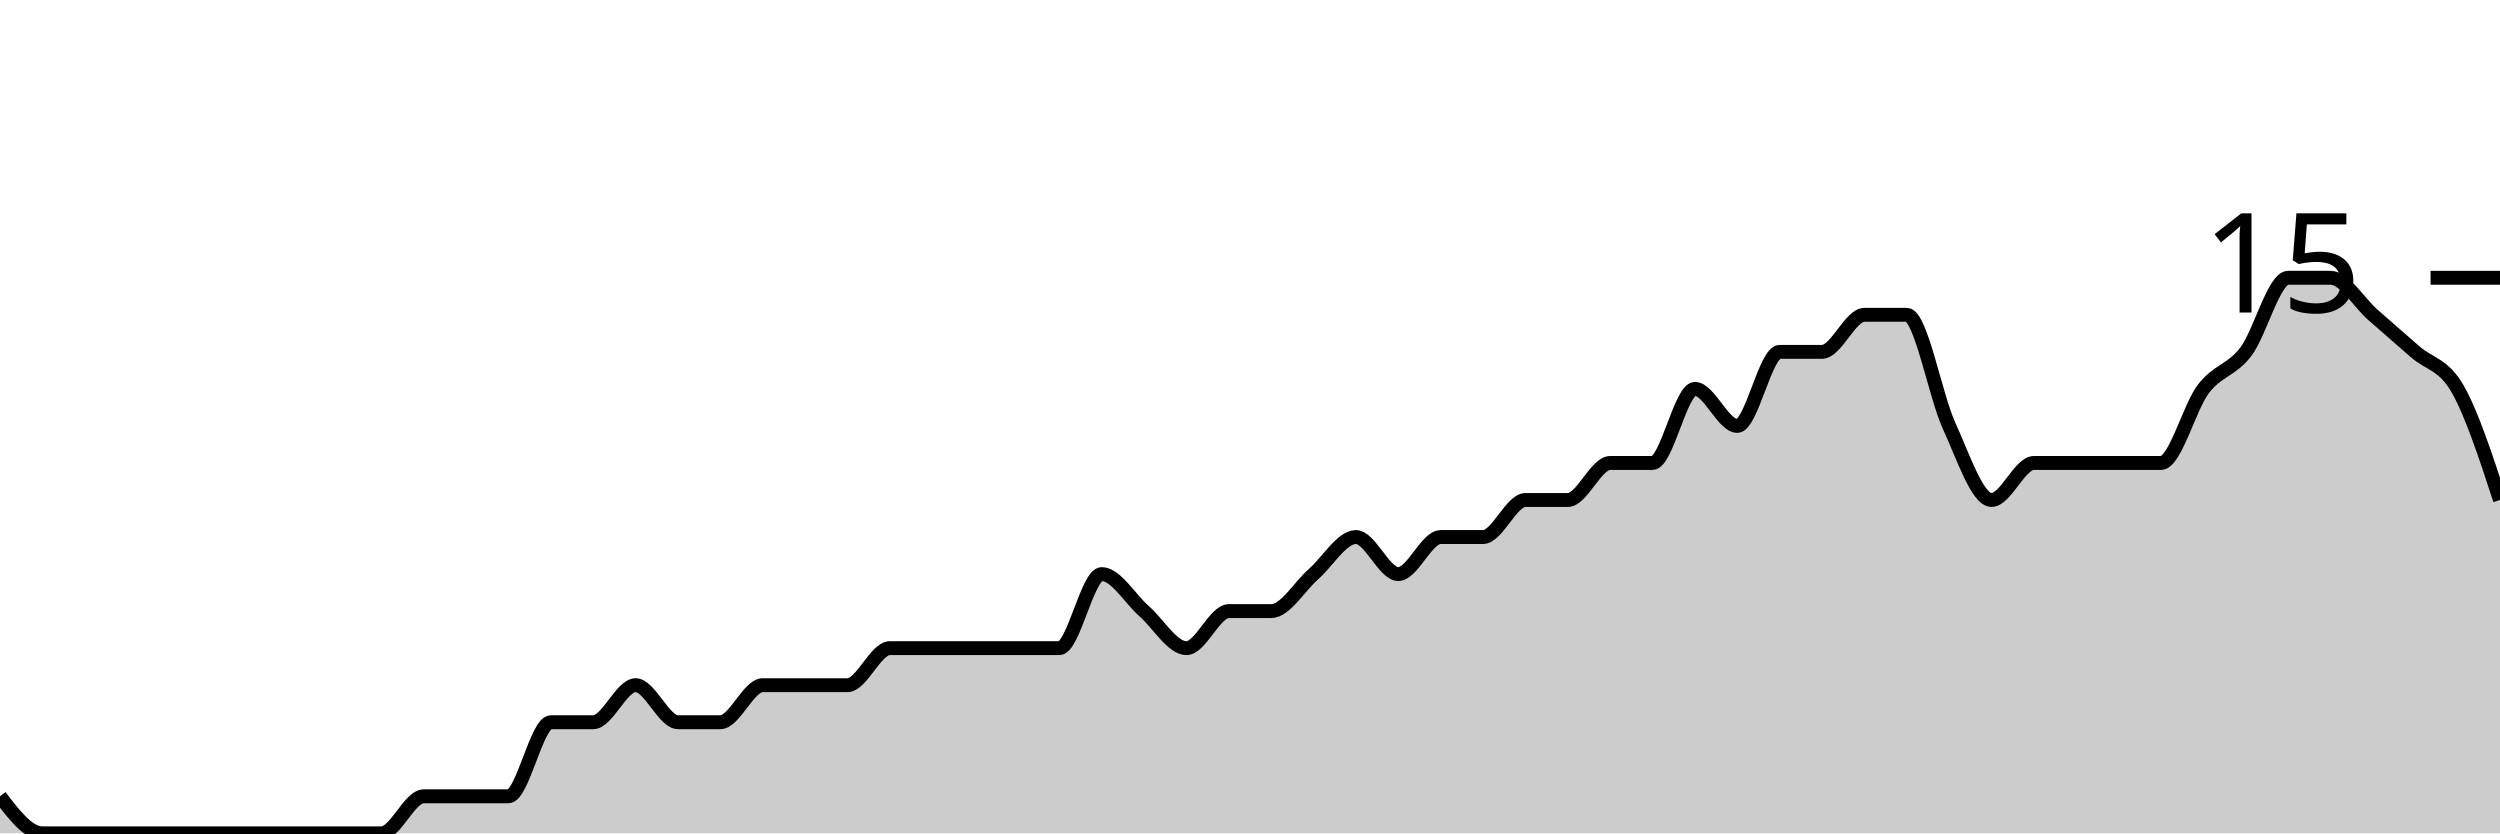
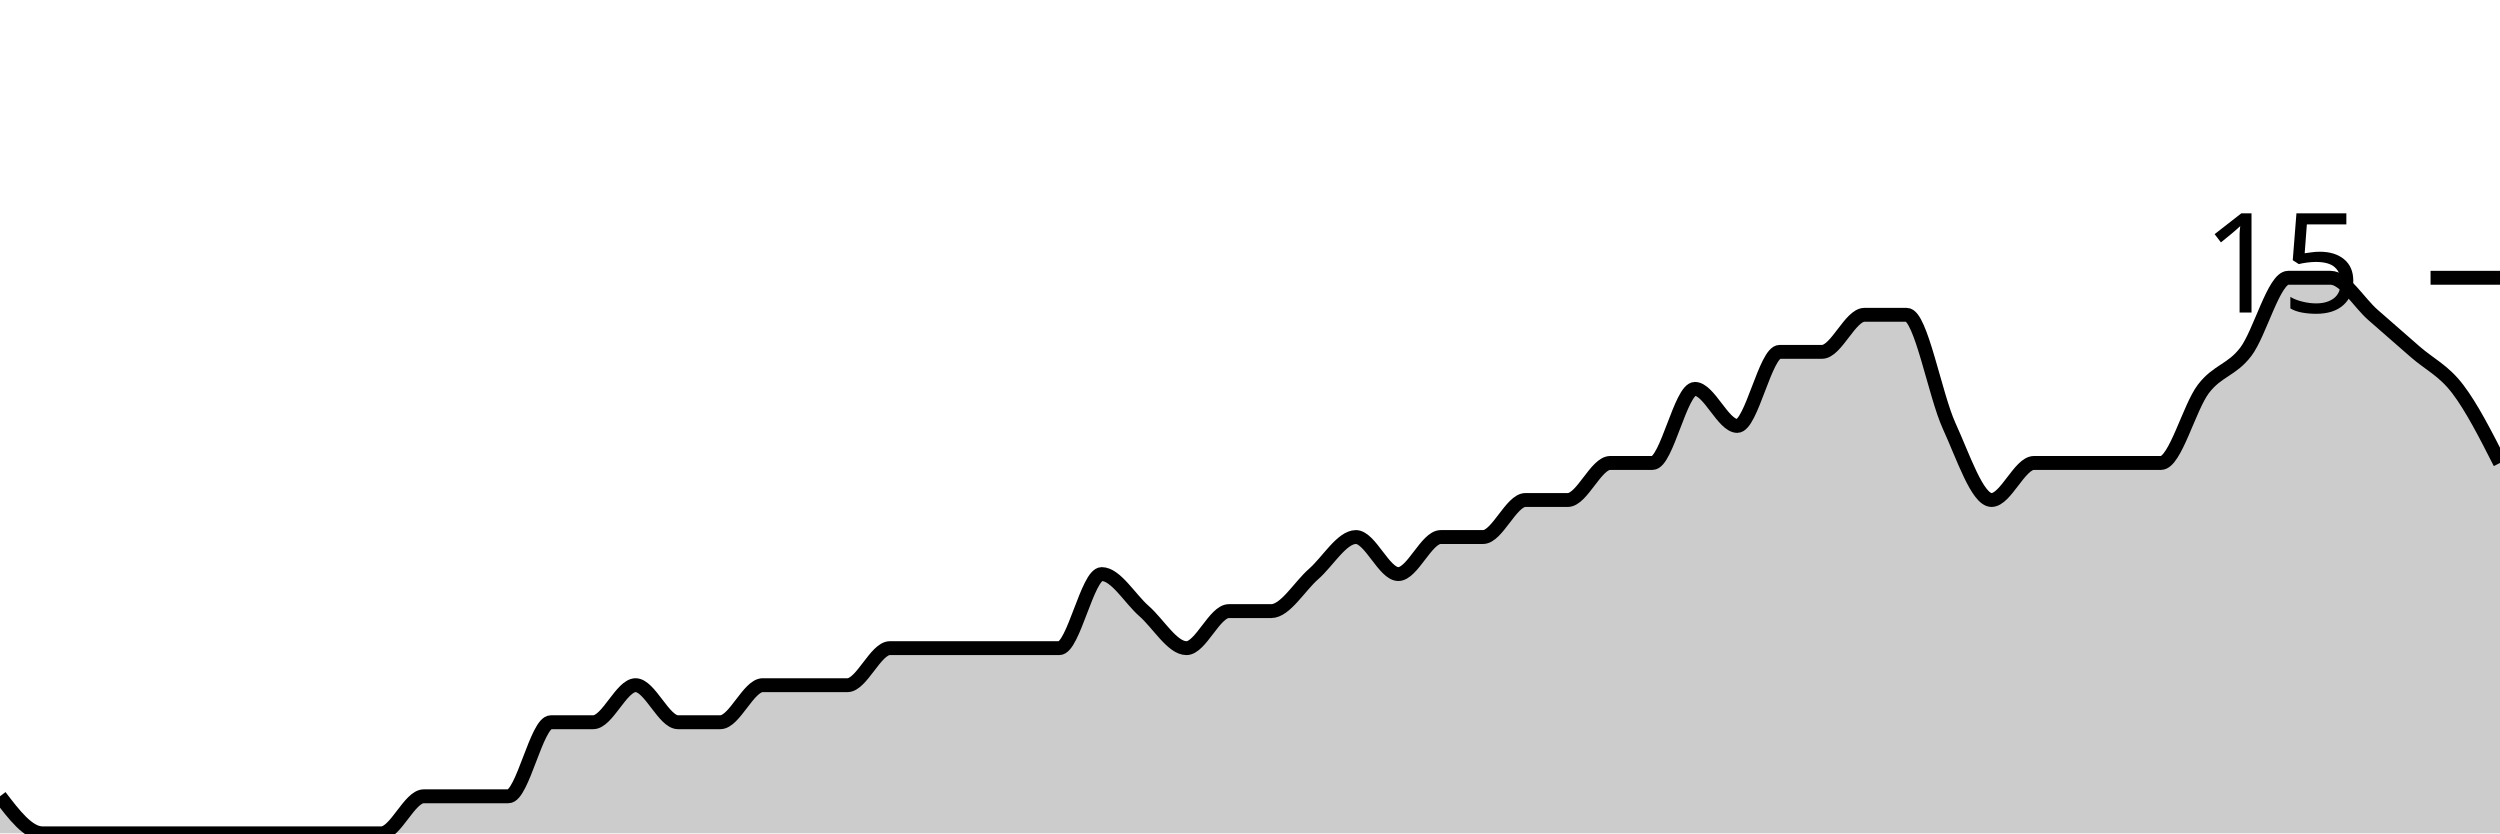
<svg xmlns="http://www.w3.org/2000/svg" viewBox="0 0 180 60">
  <g transform="translate(0,20)">
-     <path class="area" fill="rgba(0, 0, 0, 0.2)" d="M0,37.333C1.017,38.667,2.034,40,3.051,40C4.068,40,5.085,40,6.102,40C7.119,40,8.136,40,9.153,40C10.169,40,11.186,40,12.203,40C13.22,40,14.237,40,15.254,40C16.271,40,17.288,40,18.305,40C19.322,40,20.339,40,21.356,40C22.373,40,23.39,40,24.407,40C25.424,40,26.441,40,27.458,40C28.475,40,29.492,37.333,30.508,37.333C31.525,37.333,32.542,37.333,33.559,37.333C34.576,37.333,35.593,37.333,36.61,37.333C37.627,37.333,38.644,32,39.661,32C40.678,32,41.695,32,42.712,32C43.729,32,44.746,29.333,45.763,29.333C46.78,29.333,47.797,32,48.814,32C49.831,32,50.847,32,51.864,32C52.881,32,53.898,29.333,54.915,29.333C55.932,29.333,56.949,29.333,57.966,29.333C58.983,29.333,60,29.333,61.017,29.333C62.034,29.333,63.051,26.667,64.068,26.667C65.085,26.667,66.102,26.667,67.119,26.667C68.136,26.667,69.153,26.667,70.169,26.667C71.186,26.667,72.203,26.667,73.22,26.667C74.237,26.667,75.254,26.667,76.271,26.667C77.288,26.667,78.305,21.333,79.322,21.333C80.339,21.333,81.356,23.111,82.373,24C83.39,24.889,84.407,26.667,85.424,26.667C86.441,26.667,87.458,24,88.475,24C89.492,24,90.508,24,91.525,24C92.542,24,93.559,22.222,94.576,21.333C95.593,20.444,96.61,18.667,97.627,18.667C98.644,18.667,99.661,21.333,100.678,21.333C101.695,21.333,102.712,18.667,103.729,18.667C104.746,18.667,105.763,18.667,106.78,18.667C107.797,18.667,108.814,16,109.831,16C110.847,16,111.864,16,112.881,16C113.898,16,114.915,13.333,115.932,13.333C116.949,13.333,117.966,13.333,118.983,13.333C120,13.333,121.017,8,122.034,8C123.051,8,124.068,10.667,125.085,10.667C126.102,10.667,127.119,5.333,128.136,5.333C129.153,5.333,130.169,5.333,131.186,5.333C132.203,5.333,133.22,2.667,134.237,2.667C135.254,2.667,136.271,2.667,137.288,2.667C138.305,2.667,139.322,8.444,140.339,10.667C141.356,12.889,142.373,16,143.39,16C144.407,16,145.424,13.333,146.441,13.333C147.458,13.333,148.475,13.333,149.492,13.333C150.508,13.333,151.525,13.333,152.542,13.333C153.559,13.333,154.576,13.333,155.593,13.333C156.61,13.333,157.627,9.333,158.644,8C159.661,6.667,160.678,6.667,161.695,5.333C162.712,4,163.729,0,164.746,0C165.763,0,166.78,0,167.797,0C168.814,0,169.831,1.778,170.847,2.667C171.864,3.556,172.881,4.444,173.898,5.333C174.915,6.222,175.932,6.222,176.949,8C177.966,9.778,178.983,12.889,180,16L180,40C178.983,40,177.966,40,176.949,40C175.932,40,174.915,40,173.898,40C172.881,40,171.864,40,170.847,40C169.831,40,168.814,40,167.797,40C166.78,40,165.763,40,164.746,40C163.729,40,162.712,40,161.695,40C160.678,40,159.661,40,158.644,40C157.627,40,156.61,40,155.593,40C154.576,40,153.559,40,152.542,40C151.525,40,150.508,40,149.492,40C148.475,40,147.458,40,146.441,40C145.424,40,144.407,40,143.39,40C142.373,40,141.356,40,140.339,40C139.322,40,138.305,40,137.288,40C136.271,40,135.254,40,134.237,40C133.22,40,132.203,40,131.186,40C130.169,40,129.153,40,128.136,40C127.119,40,126.102,40,125.085,40C124.068,40,123.051,40,122.034,40C121.017,40,120,40,118.983,40C117.966,40,116.949,40,115.932,40C114.915,40,113.898,40,112.881,40C111.864,40,110.847,40,109.831,40C108.814,40,107.797,40,106.78,40C105.763,40,104.746,40,103.729,40C102.712,40,101.695,40,100.678,40C99.661,40,98.644,40,97.627,40C96.61,40,95.593,40,94.576,40C93.559,40,92.542,40,91.525,40C90.508,40,89.492,40,88.475,40C87.458,40,86.441,40,85.424,40C84.407,40,83.39,40,82.373,40C81.356,40,80.339,40,79.322,40C78.305,40,77.288,40,76.271,40C75.254,40,74.237,40,73.22,40C72.203,40,71.186,40,70.169,40C69.153,40,68.136,40,67.119,40C66.102,40,65.085,40,64.068,40C63.051,40,62.034,40,61.017,40C60,40,58.983,40,57.966,40C56.949,40,55.932,40,54.915,40C53.898,40,52.881,40,51.864,40C50.847,40,49.831,40,48.814,40C47.797,40,46.78,40,45.763,40C44.746,40,43.729,40,42.712,40C41.695,40,40.678,40,39.661,40C38.644,40,37.627,40,36.61,40C35.593,40,34.576,40,33.559,40C32.542,40,31.525,40,30.508,40C29.492,40,28.475,40,27.458,40C26.441,40,25.424,40,24.407,40C23.39,40,22.373,40,21.356,40C20.339,40,19.322,40,18.305,40C17.288,40,16.271,40,15.254,40C14.237,40,13.22,40,12.203,40C11.186,40,10.169,40,9.153,40C8.136,40,7.119,40,6.102,40C5.085,40,4.068,40,3.051,40C2.034,40,1.017,40,0,40Z" />
-     <path class="line" stroke="black" fill="none" d="M0,37.333C1.017,38.667,2.034,40,3.051,40C4.068,40,5.085,40,6.102,40C7.119,40,8.136,40,9.153,40C10.169,40,11.186,40,12.203,40C13.22,40,14.237,40,15.254,40C16.271,40,17.288,40,18.305,40C19.322,40,20.339,40,21.356,40C22.373,40,23.39,40,24.407,40C25.424,40,26.441,40,27.458,40C28.475,40,29.492,37.333,30.508,37.333C31.525,37.333,32.542,37.333,33.559,37.333C34.576,37.333,35.593,37.333,36.61,37.333C37.627,37.333,38.644,32,39.661,32C40.678,32,41.695,32,42.712,32C43.729,32,44.746,29.333,45.763,29.333C46.78,29.333,47.797,32,48.814,32C49.831,32,50.847,32,51.864,32C52.881,32,53.898,29.333,54.915,29.333C55.932,29.333,56.949,29.333,57.966,29.333C58.983,29.333,60,29.333,61.017,29.333C62.034,29.333,63.051,26.667,64.068,26.667C65.085,26.667,66.102,26.667,67.119,26.667C68.136,26.667,69.153,26.667,70.169,26.667C71.186,26.667,72.203,26.667,73.22,26.667C74.237,26.667,75.254,26.667,76.271,26.667C77.288,26.667,78.305,21.333,79.322,21.333C80.339,21.333,81.356,23.111,82.373,24C83.39,24.889,84.407,26.667,85.424,26.667C86.441,26.667,87.458,24,88.475,24C89.492,24,90.508,24,91.525,24C92.542,24,93.559,22.222,94.576,21.333C95.593,20.444,96.61,18.667,97.627,18.667C98.644,18.667,99.661,21.333,100.678,21.333C101.695,21.333,102.712,18.667,103.729,18.667C104.746,18.667,105.763,18.667,106.78,18.667C107.797,18.667,108.814,16,109.831,16C110.847,16,111.864,16,112.881,16C113.898,16,114.915,13.333,115.932,13.333C116.949,13.333,117.966,13.333,118.983,13.333C120,13.333,121.017,8,122.034,8C123.051,8,124.068,10.667,125.085,10.667C126.102,10.667,127.119,5.333,128.136,5.333C129.153,5.333,130.169,5.333,131.186,5.333C132.203,5.333,133.22,2.667,134.237,2.667C135.254,2.667,136.271,2.667,137.288,2.667C138.305,2.667,139.322,8.444,140.339,10.667C141.356,12.889,142.373,16,143.39,16C144.407,16,145.424,13.333,146.441,13.333C147.458,13.333,148.475,13.333,149.492,13.333C150.508,13.333,151.525,13.333,152.542,13.333C153.559,13.333,154.576,13.333,155.593,13.333C156.61,13.333,157.627,9.333,158.644,8C159.661,6.667,160.678,6.667,161.695,5.333C162.712,4,163.729,0,164.746,0C165.763,0,166.78,0,167.797,0C168.814,0,169.831,1.778,170.847,2.667C171.864,3.556,172.881,4.444,173.898,5.333C174.915,6.222,175.932,6.222,176.949,8C177.966,9.778,178.983,12.889,180,16" />
+     <path class="area" fill="rgba(0, 0, 0, 0.2)" d="M0,37.333C1.017,38.667,2.034,40,3.051,40C4.068,40,5.085,40,6.102,40C7.119,40,8.136,40,9.153,40C10.169,40,11.186,40,12.203,40C13.22,40,14.237,40,15.254,40C16.271,40,17.288,40,18.305,40C19.322,40,20.339,40,21.356,40C22.373,40,23.39,40,24.407,40C25.424,40,26.441,40,27.458,40C28.475,40,29.492,37.333,30.508,37.333C31.525,37.333,32.542,37.333,33.559,37.333C34.576,37.333,35.593,37.333,36.61,37.333C37.627,37.333,38.644,32,39.661,32C40.678,32,41.695,32,42.712,32C43.729,32,44.746,29.333,45.763,29.333C46.78,29.333,47.797,32,48.814,32C49.831,32,50.847,32,51.864,32C52.881,32,53.898,29.333,54.915,29.333C55.932,29.333,56.949,29.333,57.966,29.333C58.983,29.333,60,29.333,61.017,29.333C62.034,29.333,63.051,26.667,64.068,26.667C65.085,26.667,66.102,26.667,67.119,26.667C68.136,26.667,69.153,26.667,70.169,26.667C71.186,26.667,72.203,26.667,73.22,26.667C74.237,26.667,75.254,26.667,76.271,26.667C77.288,26.667,78.305,21.333,79.322,21.333C80.339,21.333,81.356,23.111,82.373,24C83.39,24.889,84.407,26.667,85.424,26.667C86.441,26.667,87.458,24,88.475,24C89.492,24,90.508,24,91.525,24C92.542,24,93.559,22.222,94.576,21.333C95.593,20.444,96.61,18.667,97.627,18.667C98.644,18.667,99.661,21.333,100.678,21.333C101.695,21.333,102.712,18.667,103.729,18.667C104.746,18.667,105.763,18.667,106.78,18.667C107.797,18.667,108.814,16,109.831,16C110.847,16,111.864,16,112.881,16C113.898,16,114.915,13.333,115.932,13.333C116.949,13.333,117.966,13.333,118.983,13.333C120,13.333,121.017,8,122.034,8C123.051,8,124.068,10.667,125.085,10.667C126.102,10.667,127.119,5.333,128.136,5.333C129.153,5.333,130.169,5.333,131.186,5.333C132.203,5.333,133.22,2.667,134.237,2.667C135.254,2.667,136.271,2.667,137.288,2.667C138.305,2.667,139.322,8.444,140.339,10.667C141.356,12.889,142.373,16,143.39,16C144.407,16,145.424,13.333,146.441,13.333C147.458,13.333,148.475,13.333,149.492,13.333C150.508,13.333,151.525,13.333,152.542,13.333C153.559,13.333,154.576,13.333,155.593,13.333C156.61,13.333,157.627,9.333,158.644,8C159.661,6.667,160.678,6.667,161.695,5.333C162.712,4,163.729,0,164.746,0C165.763,0,166.78,0,167.797,0C168.814,0,169.831,1.778,170.847,2.667C171.864,3.556,172.881,4.444,173.898,5.333C174.915,6.222,175.932,6.667,176.949,8C177.966,9.333,178.983,11.333,180,13.333L180,40C178.983,40,177.966,40,176.949,40C175.932,40,174.915,40,173.898,40C172.881,40,171.864,40,170.847,40C169.831,40,168.814,40,167.797,40C166.78,40,165.763,40,164.746,40C163.729,40,162.712,40,161.695,40C160.678,40,159.661,40,158.644,40C157.627,40,156.61,40,155.593,40C154.576,40,153.559,40,152.542,40C151.525,40,150.508,40,149.492,40C148.475,40,147.458,40,146.441,40C145.424,40,144.407,40,143.39,40C142.373,40,141.356,40,140.339,40C139.322,40,138.305,40,137.288,40C136.271,40,135.254,40,134.237,40C133.22,40,132.203,40,131.186,40C130.169,40,129.153,40,128.136,40C127.119,40,126.102,40,125.085,40C124.068,40,123.051,40,122.034,40C121.017,40,120,40,118.983,40C117.966,40,116.949,40,115.932,40C114.915,40,113.898,40,112.881,40C111.864,40,110.847,40,109.831,40C108.814,40,107.797,40,106.78,40C105.763,40,104.746,40,103.729,40C102.712,40,101.695,40,100.678,40C99.661,40,98.644,40,97.627,40C96.61,40,95.593,40,94.576,40C93.559,40,92.542,40,91.525,40C90.508,40,89.492,40,88.475,40C87.458,40,86.441,40,85.424,40C84.407,40,83.39,40,82.373,40C81.356,40,80.339,40,79.322,40C78.305,40,77.288,40,76.271,40C75.254,40,74.237,40,73.22,40C72.203,40,71.186,40,70.169,40C69.153,40,68.136,40,67.119,40C66.102,40,65.085,40,64.068,40C63.051,40,62.034,40,61.017,40C60,40,58.983,40,57.966,40C56.949,40,55.932,40,54.915,40C53.898,40,52.881,40,51.864,40C50.847,40,49.831,40,48.814,40C47.797,40,46.78,40,45.763,40C44.746,40,43.729,40,42.712,40C41.695,40,40.678,40,39.661,40C38.644,40,37.627,40,36.61,40C35.593,40,34.576,40,33.559,40C32.542,40,31.525,40,30.508,40C29.492,40,28.475,40,27.458,40C26.441,40,25.424,40,24.407,40C23.39,40,22.373,40,21.356,40C20.339,40,19.322,40,18.305,40C17.288,40,16.271,40,15.254,40C14.237,40,13.22,40,12.203,40C11.186,40,10.169,40,9.153,40C8.136,40,7.119,40,6.102,40C5.085,40,4.068,40,3.051,40C2.034,40,1.017,40,0,40Z" />
+     <path class="line" stroke="black" fill="none" d="M0,37.333C1.017,38.667,2.034,40,3.051,40C4.068,40,5.085,40,6.102,40C7.119,40,8.136,40,9.153,40C10.169,40,11.186,40,12.203,40C13.22,40,14.237,40,15.254,40C16.271,40,17.288,40,18.305,40C19.322,40,20.339,40,21.356,40C22.373,40,23.39,40,24.407,40C25.424,40,26.441,40,27.458,40C28.475,40,29.492,37.333,30.508,37.333C31.525,37.333,32.542,37.333,33.559,37.333C34.576,37.333,35.593,37.333,36.61,37.333C37.627,37.333,38.644,32,39.661,32C40.678,32,41.695,32,42.712,32C43.729,32,44.746,29.333,45.763,29.333C46.78,29.333,47.797,32,48.814,32C49.831,32,50.847,32,51.864,32C52.881,32,53.898,29.333,54.915,29.333C55.932,29.333,56.949,29.333,57.966,29.333C58.983,29.333,60,29.333,61.017,29.333C62.034,29.333,63.051,26.667,64.068,26.667C65.085,26.667,66.102,26.667,67.119,26.667C68.136,26.667,69.153,26.667,70.169,26.667C71.186,26.667,72.203,26.667,73.22,26.667C74.237,26.667,75.254,26.667,76.271,26.667C77.288,26.667,78.305,21.333,79.322,21.333C80.339,21.333,81.356,23.111,82.373,24C83.39,24.889,84.407,26.667,85.424,26.667C86.441,26.667,87.458,24,88.475,24C89.492,24,90.508,24,91.525,24C92.542,24,93.559,22.222,94.576,21.333C95.593,20.444,96.61,18.667,97.627,18.667C98.644,18.667,99.661,21.333,100.678,21.333C101.695,21.333,102.712,18.667,103.729,18.667C104.746,18.667,105.763,18.667,106.78,18.667C107.797,18.667,108.814,16,109.831,16C110.847,16,111.864,16,112.881,16C113.898,16,114.915,13.333,115.932,13.333C116.949,13.333,117.966,13.333,118.983,13.333C120,13.333,121.017,8,122.034,8C123.051,8,124.068,10.667,125.085,10.667C126.102,10.667,127.119,5.333,128.136,5.333C129.153,5.333,130.169,5.333,131.186,5.333C132.203,5.333,133.22,2.667,134.237,2.667C135.254,2.667,136.271,2.667,137.288,2.667C138.305,2.667,139.322,8.444,140.339,10.667C141.356,12.889,142.373,16,143.39,16C144.407,16,145.424,13.333,146.441,13.333C147.458,13.333,148.475,13.333,149.492,13.333C150.508,13.333,151.525,13.333,152.542,13.333C153.559,13.333,154.576,13.333,155.593,13.333C156.61,13.333,157.627,9.333,158.644,8C159.661,6.667,160.678,6.667,161.695,5.333C162.712,4,163.729,0,164.746,0C165.763,0,166.78,0,167.797,0C168.814,0,169.831,1.778,170.847,2.667C171.864,3.556,172.881,4.444,173.898,5.333C174.915,6.222,175.932,6.667,176.949,8C177.966,9.333,178.983,11.333,180,13.333" />
    <path class="axis-ceiling" stroke-width="1" stroke="black" fill="none" d="M175,0L180,0" />
    <text class="axis-ceiling-label" font-family="sans-serif" text-anchor="end" font-size="10px" x="170" y="2.5">15</text>
  </g>
</svg>
